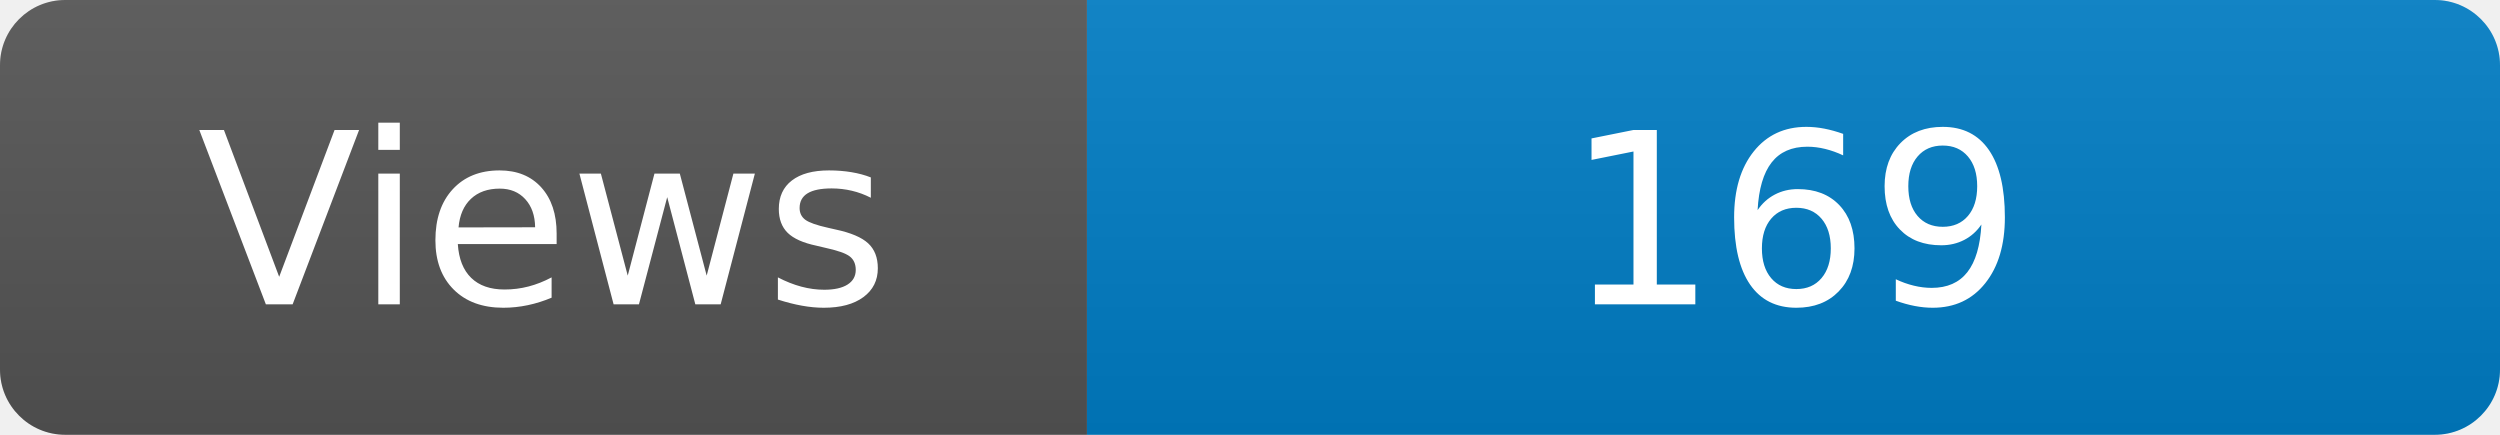
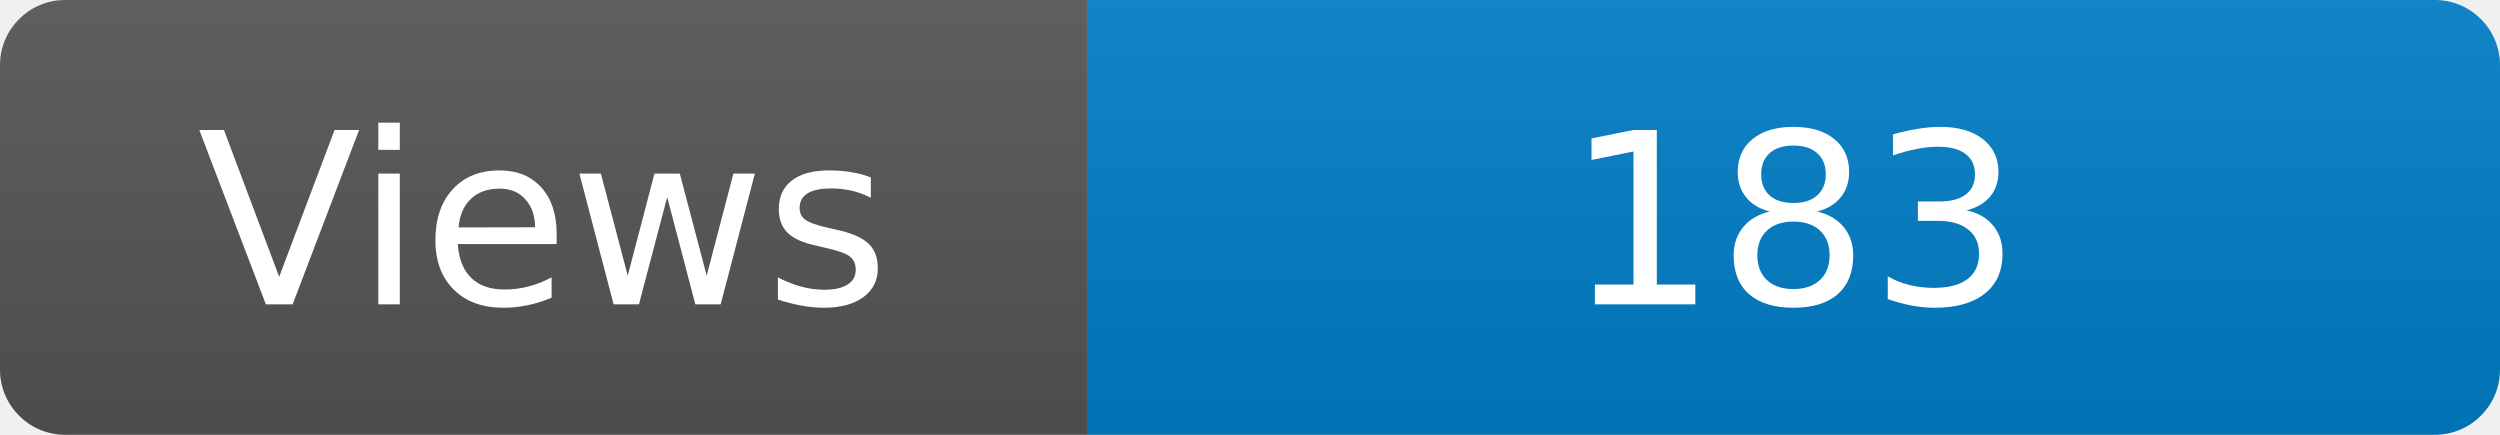
<svg xmlns="http://www.w3.org/2000/svg" width="115" height="20" role="img" aria-label="Maintained?: yes">
  <linearGradient id="s" x2="0" y2="100%">
    <stop offset="0" stop-color="#bbb" stop-opacity=".1" />
    <stop offset="1" stop-opacity=".1" />
  </linearGradient>
  <clipPath id="r">
    <rect width="115" height="20" rx="3" fill="#fff" />
  </clipPath>
  <g clip-path="url(#r)">
    <rect width="50" height="20" fill="#555" />
    <rect x="50" width="160" height="20" fill="#007ec6" />
    <rect width="115" height="20" fill="url(#s)" />
  </g>
  <g fill="#fff" text-anchor="middle" font-family="Verdana,Geneva,DejaVu Sans,sans-serif" font-size="110">
    <text x="250" y="140" transform="scale(.1)" fill="#fff">Views</text>
-     <text x="825" y="140" transform="scale(.1)" fill="#fff">169</text>
+     <text x="825" y="140" transform="scale(.1)" fill="#fff">183</text>
  </g>
</svg>
